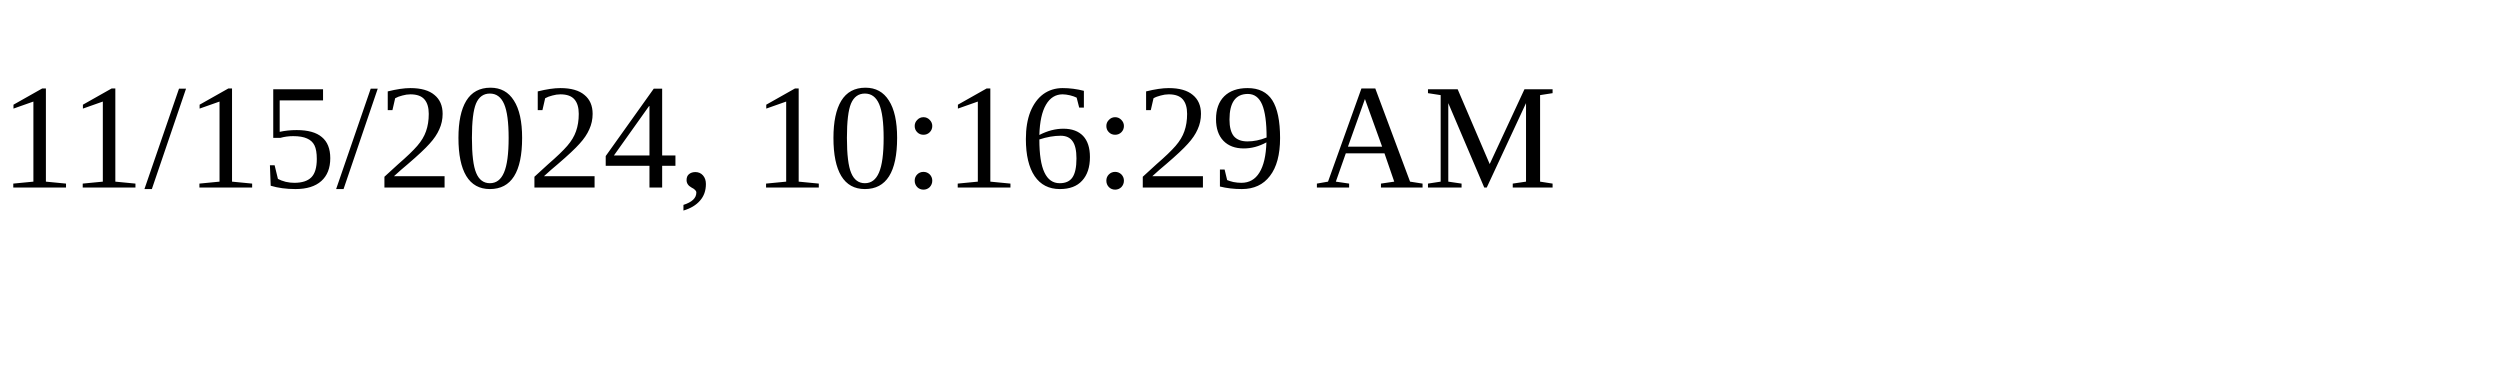
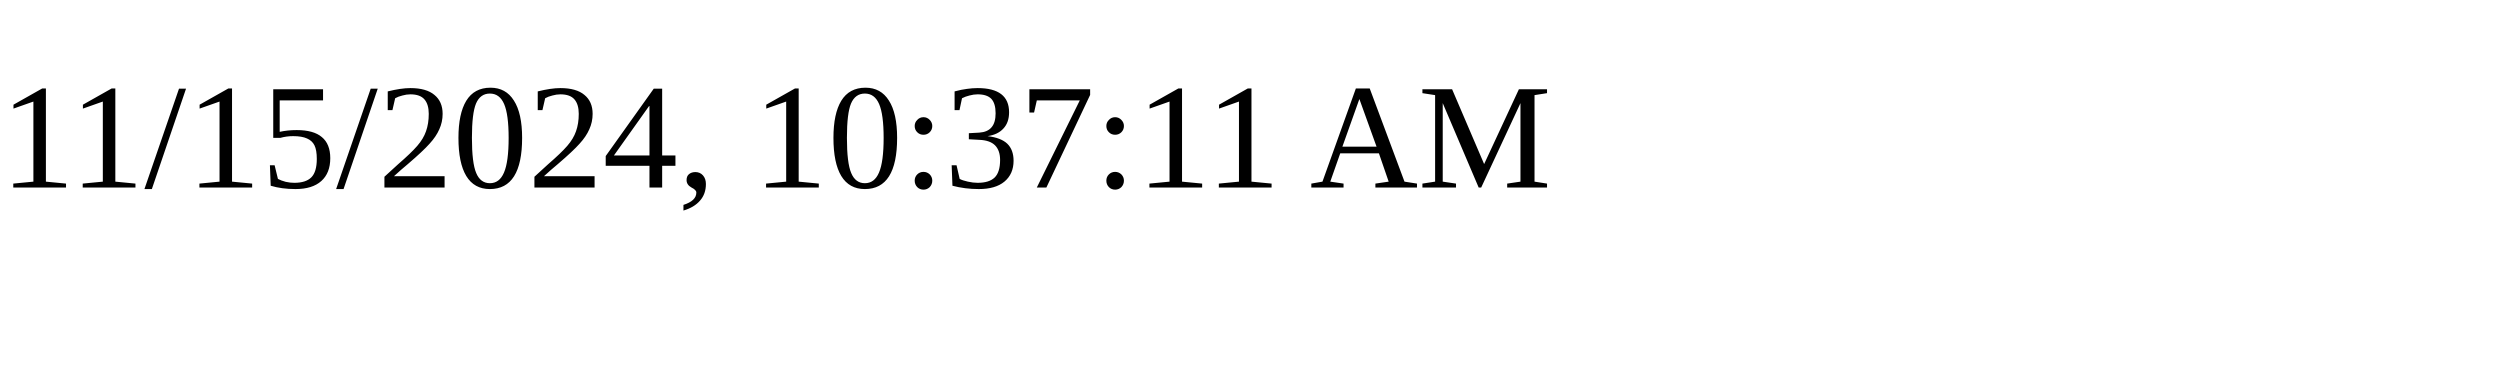
<svg xmlns="http://www.w3.org/2000/svg" height="30" width="200">
-   <text x="0" y="15">11/15/2024, 10:16:29 AM</text>
+   <text x="0" y="15">11/15/2024, 10:37:11 AM</text>
</svg>
